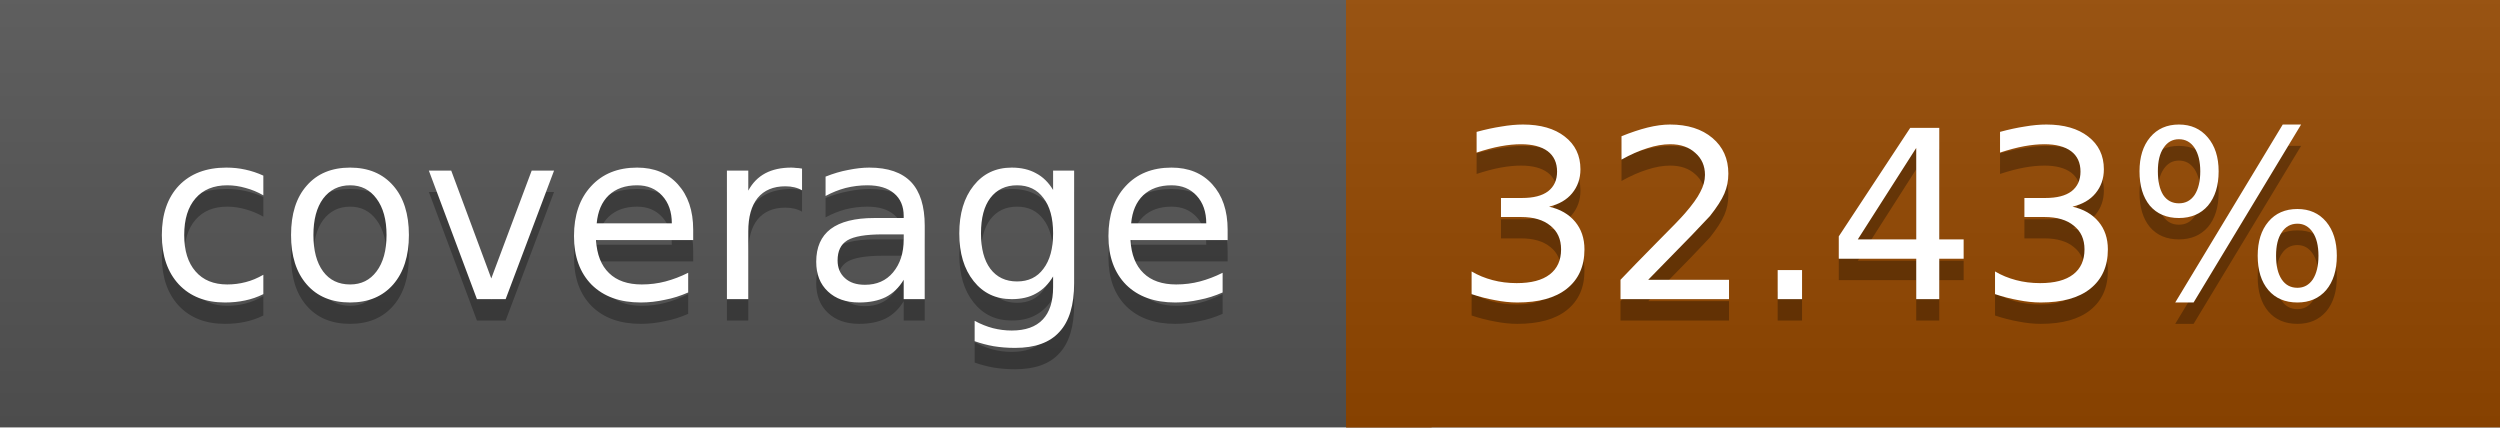
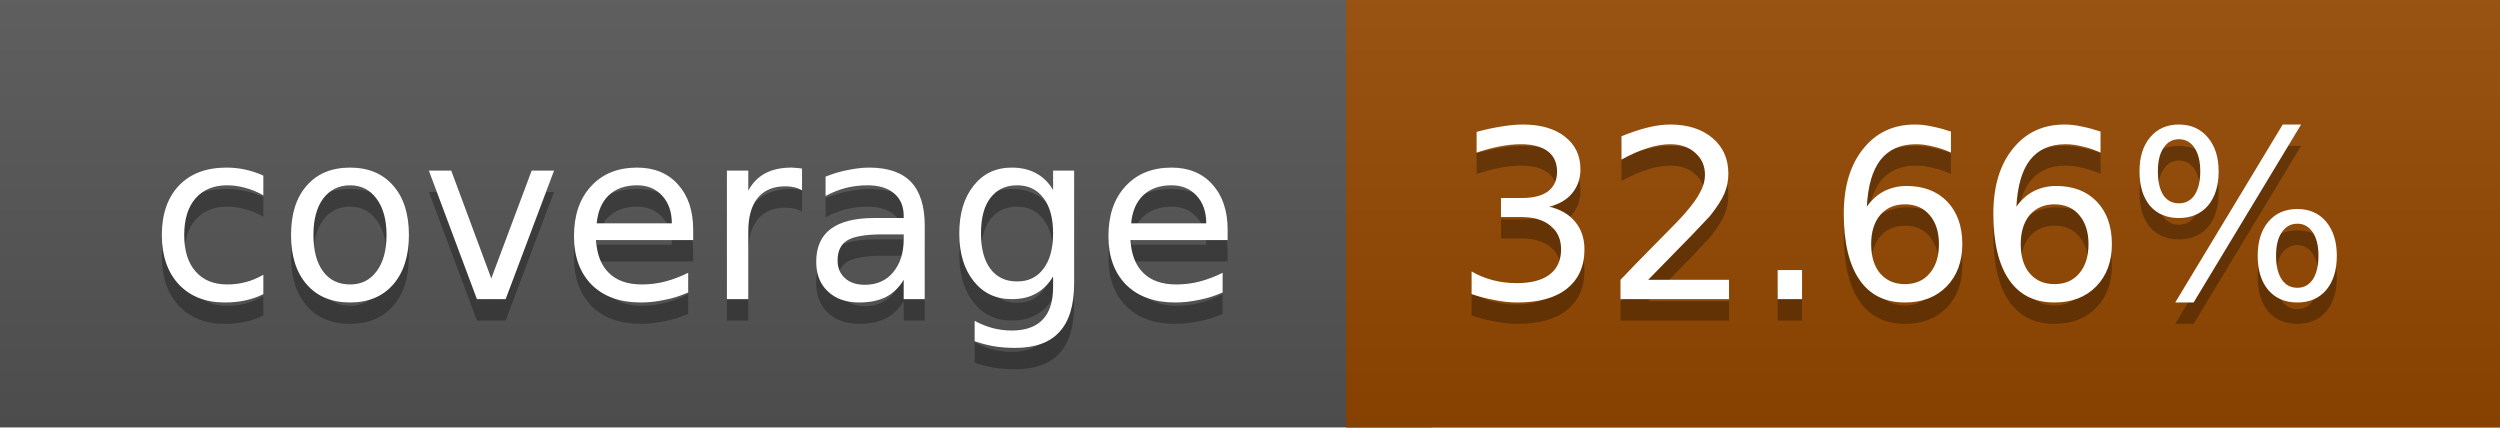
<svg xmlns="http://www.w3.org/2000/svg" width="117" height="20">
  <linearGradient id="a" x2="0" y2="100%">
    <stop offset="0" stop-color="#bbb" stop-opacity=".1" />
    <stop offset="1" stop-opacity=".1" />
  </linearGradient>
  <rect rx="0" width="117" height="20" fill="#555" />
  <rect rx="0" x="63" width="54" height="20" fill="#954800" />
  <path fill="#954800" d="M63 0h4v20h-4z" />
  <rect rx="0" width="117" height="20" fill="url(#a)" />
  <g fill="#fff" text-anchor="middle" font-family="DejaVu Sans,Verdana,Geneva,sans-serif" font-size="11">
    <text x="32.5" y="15" fill="#010101" fill-opacity=".3">coverage</text>
    <text x="32.5" y="14">coverage</text>
-     <text x="89" y="15" fill="#010101" fill-opacity=".3">32.43%</text>
-     <text x="89" y="14">32.43%</text>
+     <text x="89" y="15" fill="#010101" fill-opacity=".3">32.66%</text>
+     <text x="89" y="14">32.66%</text>
  </g>
</svg>
